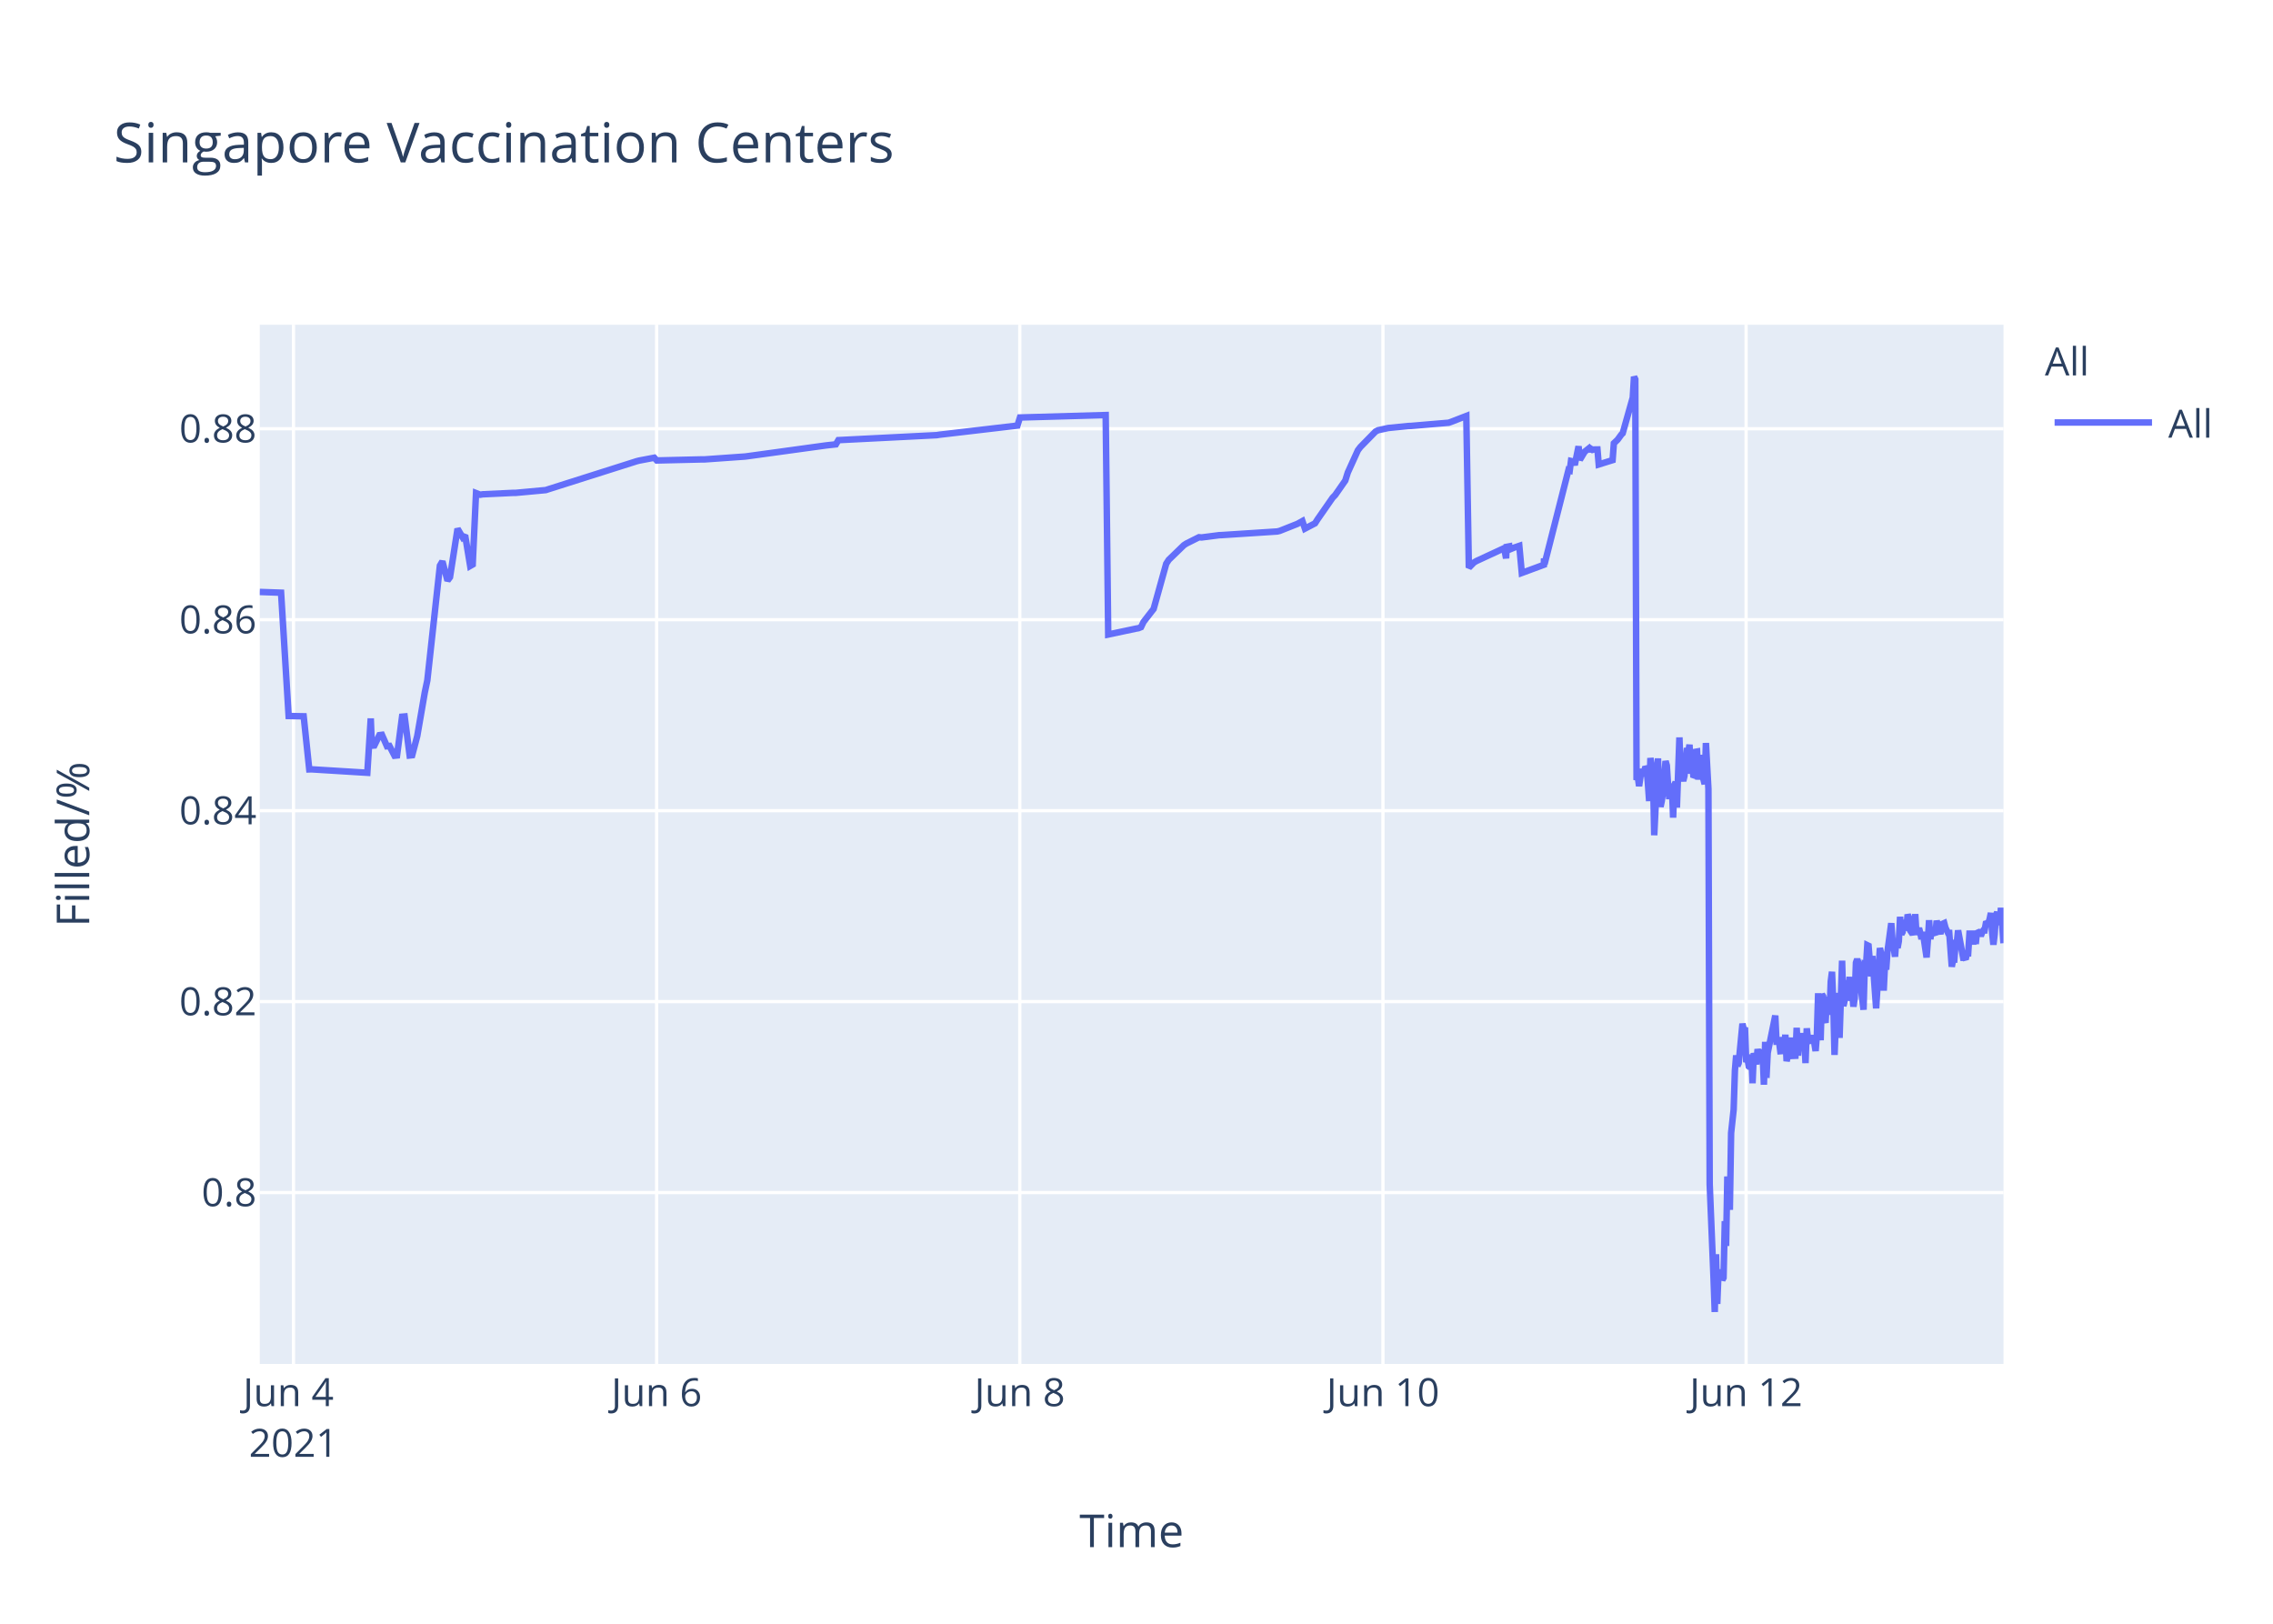
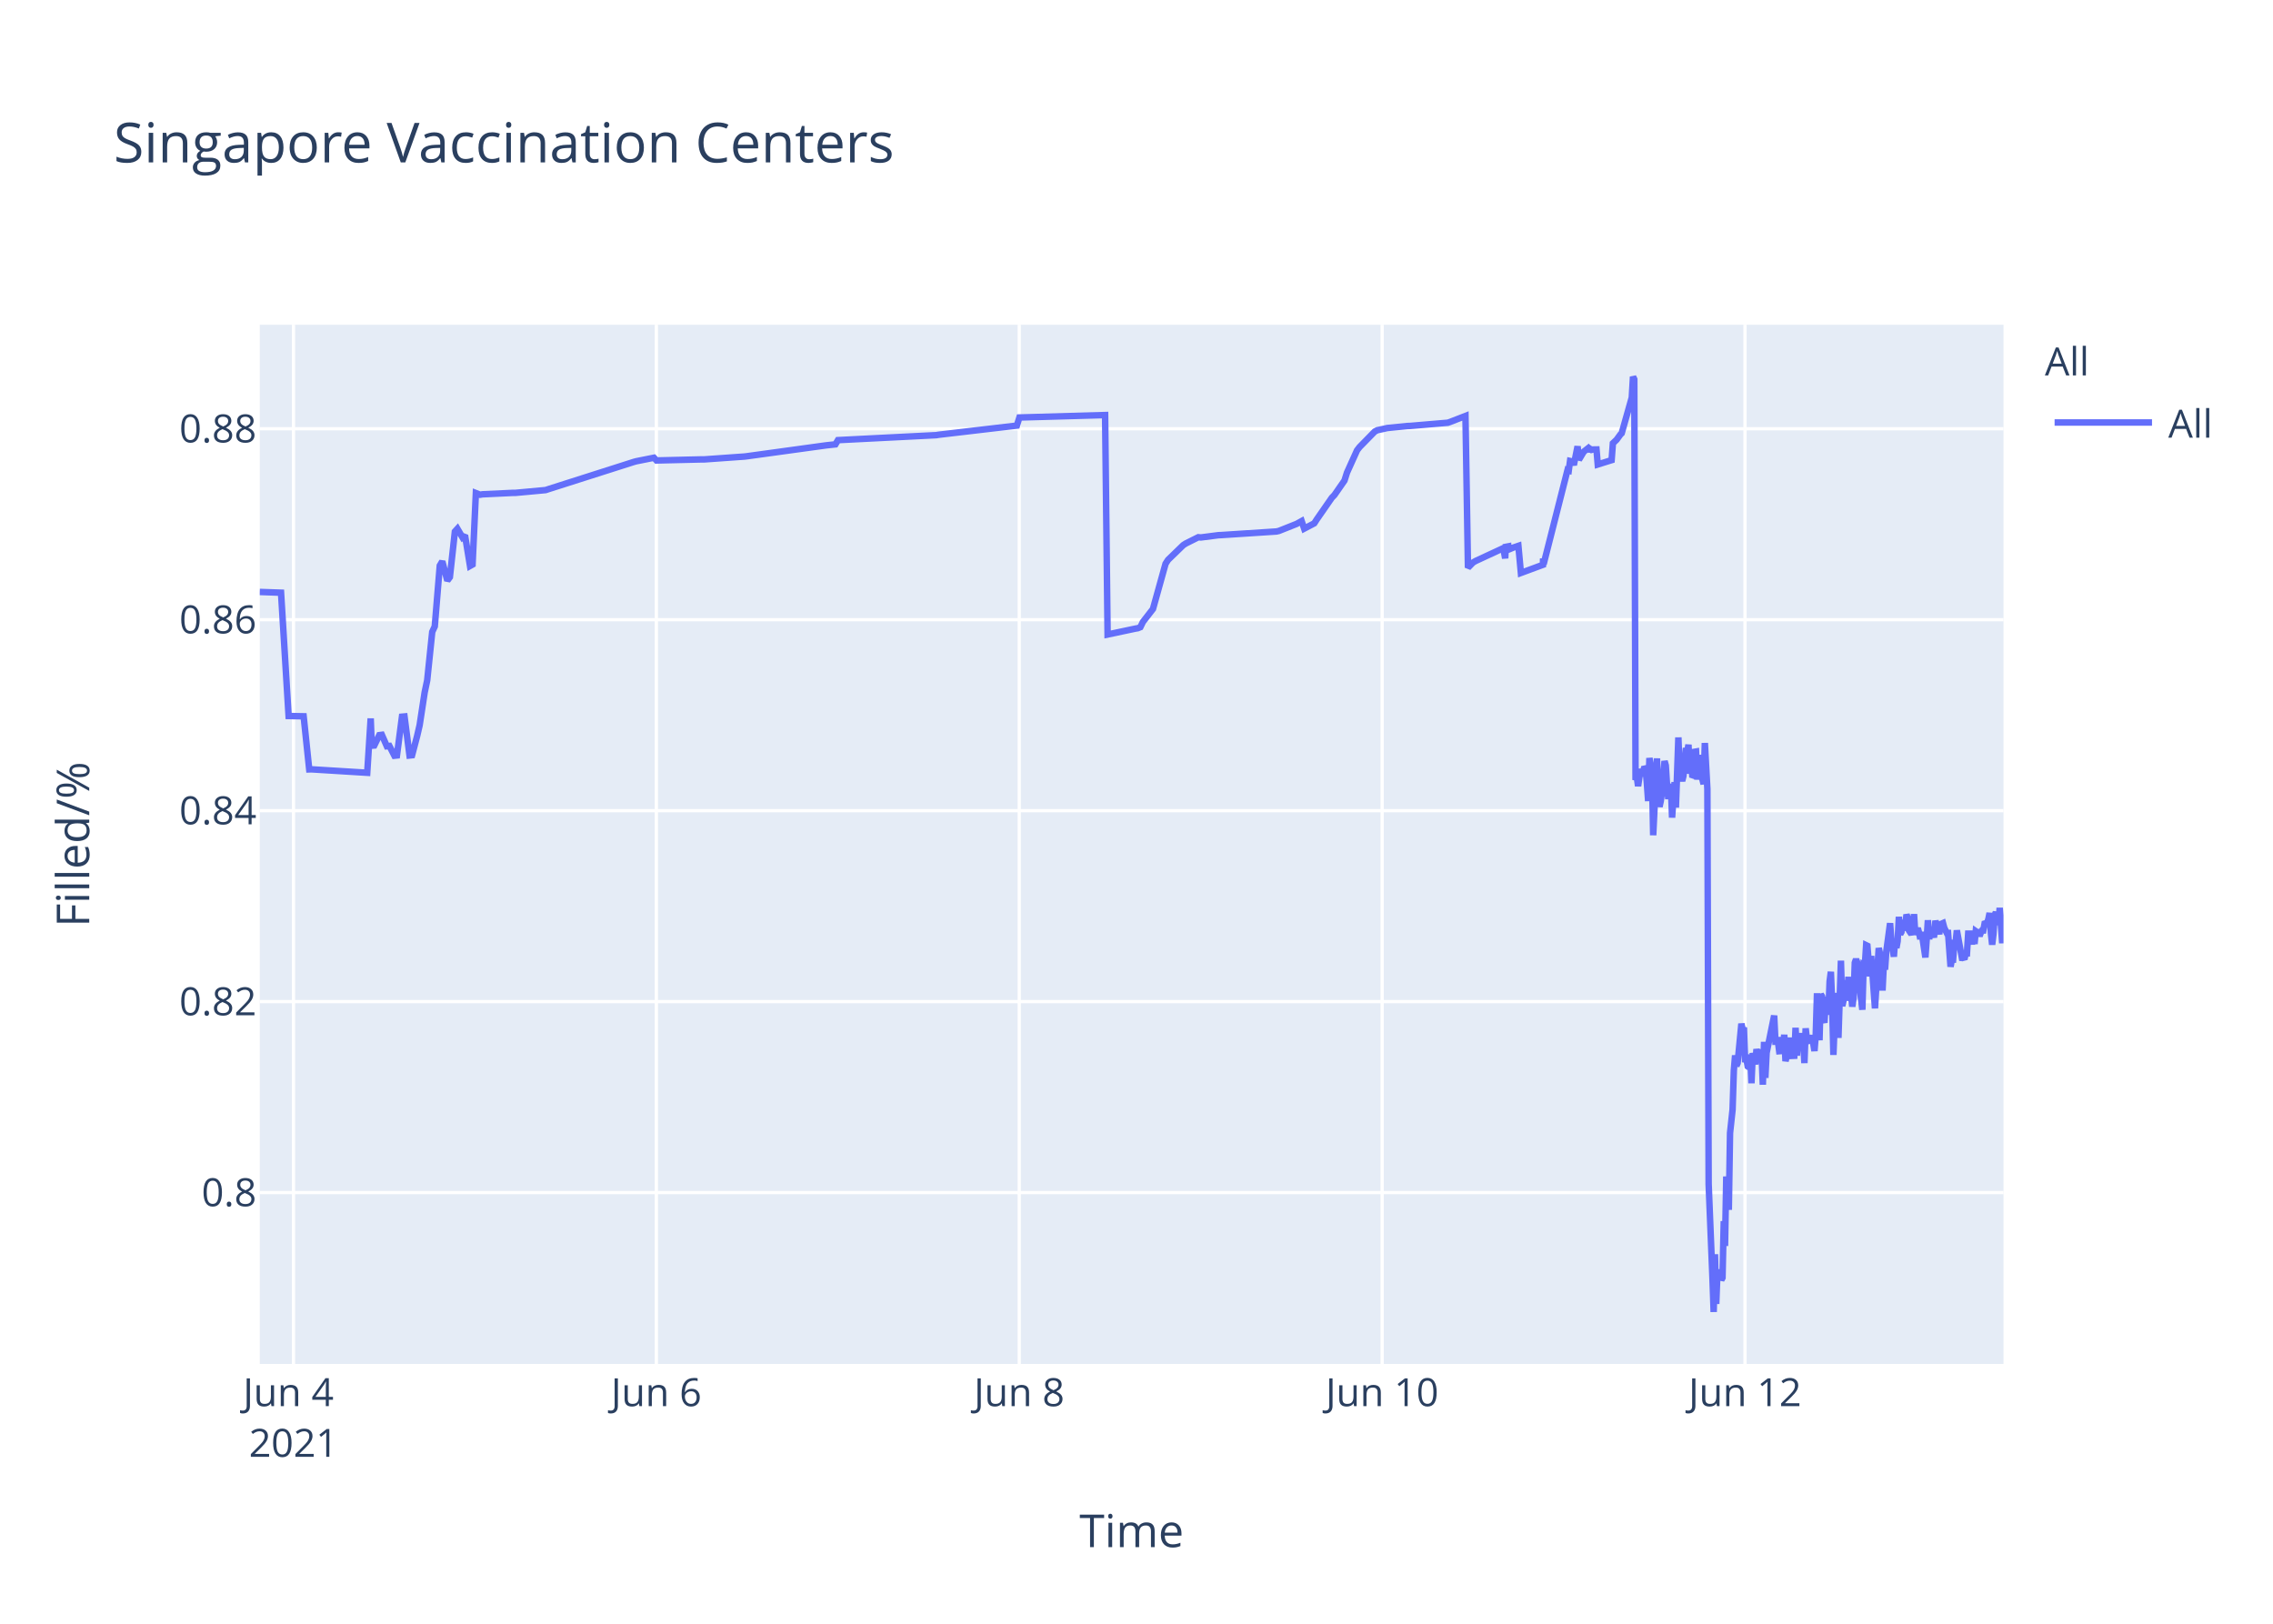
<svg xmlns="http://www.w3.org/2000/svg" class="main-svg" width="700" height="500" style="" viewBox="0 0 700 500">
  <rect x="0" y="0" width="700" height="500" style="fill: rgb(255, 255, 255); fill-opacity: 1;" />
-   <defs id="defs-8a16b8">
+   <defs id="defs-f87c1c">
    <g class="clips">
-       <clipPath id="clip8a16b8xyplot" class="plotclip">
+       <clipPath id="clipf87c1cxyplot" class="plotclip">
        <rect width="537" height="320" />
      </clipPath>
-       <clipPath class="axesclip" id="clip8a16b8x">
+       <clipPath class="axesclip" id="clipf87c1cx">
        <rect x="80" y="0" width="537" height="500" />
      </clipPath>
-       <clipPath class="axesclip" id="clip8a16b8y">
+       <clipPath class="axesclip" id="clipf87c1cy">
        <rect x="0" y="100" width="700" height="320" />
      </clipPath>
-       <clipPath class="axesclip" id="clip8a16b8xy">
+       <clipPath class="axesclip" id="clipf87c1cxy">
        <rect x="80" y="100" width="537" height="320" />
      </clipPath>
    </g>
    <g class="gradients" />
  </defs>
  <g class="bglayer">
    <rect class="bg" x="80" y="100" width="537" height="320" style="fill: rgb(229, 236, 246); fill-opacity: 1; stroke-width: 0;" />
  </g>
  <g class="layer-below">
    <g class="imagelayer" />
    <g class="shapelayer" />
  </g>
  <g class="cartesianlayer">
    <g class="subplot xy">
      <g class="layer-subplot">
        <g class="shapelayer" />
        <g class="imagelayer" />
      </g>
      <g class="gridlayer">
        <g class="x">
          <path class="xgrid crisp" transform="translate(90.38,0)" d="M0,100v320" style="stroke: rgb(255, 255, 255); stroke-opacity: 1; stroke-width: 1px;" />
-           <path class="xgrid crisp" transform="translate(202.22,0)" d="M0,100v320" style="stroke: rgb(255, 255, 255); stroke-opacity: 1; stroke-width: 1px;" />
-           <path class="xgrid crisp" transform="translate(314.06,0)" d="M0,100v320" style="stroke: rgb(255, 255, 255); stroke-opacity: 1; stroke-width: 1px;" />
-           <path class="xgrid crisp" transform="translate(425.9,0)" d="M0,100v320" style="stroke: rgb(255, 255, 255); stroke-opacity: 1; stroke-width: 1px;" />
-           <path class="xgrid crisp" transform="translate(537.73,0)" d="M0,100v320" style="stroke: rgb(255, 255, 255); stroke-opacity: 1; stroke-width: 1px;" />
+           <path class="xgrid crisp" transform="translate(202.13,0)" d="M0,100v320" style="stroke: rgb(255, 255, 255); stroke-opacity: 1; stroke-width: 1px;" />
+           <path class="xgrid crisp" transform="translate(313.89,0)" d="M0,100v320" style="stroke: rgb(255, 255, 255); stroke-opacity: 1; stroke-width: 1px;" />
+           <path class="xgrid crisp" transform="translate(425.65,0)" d="M0,100v320" style="stroke: rgb(255, 255, 255); stroke-opacity: 1; stroke-width: 1px;" />
+           <path class="xgrid crisp" transform="translate(537.4,0)" d="M0,100v320" style="stroke: rgb(255, 255, 255); stroke-opacity: 1; stroke-width: 1px;" />
        </g>
        <g class="y">
          <path class="ygrid crisp" transform="translate(0,367.23)" d="M80,0h537" style="stroke: rgb(255, 255, 255); stroke-opacity: 1; stroke-width: 1px;" />
          <path class="ygrid crisp" transform="translate(0,308.43)" d="M80,0h537" style="stroke: rgb(255, 255, 255); stroke-opacity: 1; stroke-width: 1px;" />
          <path class="ygrid crisp" transform="translate(0,249.63)" d="M80,0h537" style="stroke: rgb(255, 255, 255); stroke-opacity: 1; stroke-width: 1px;" />
          <path class="ygrid crisp" transform="translate(0,190.83)" d="M80,0h537" style="stroke: rgb(255, 255, 255); stroke-opacity: 1; stroke-width: 1px;" />
          <path class="ygrid crisp" transform="translate(0,132.03)" d="M80,0h537" style="stroke: rgb(255, 255, 255); stroke-opacity: 1; stroke-width: 1px;" />
        </g>
      </g>
      <g class="zerolinelayer" />
      <path class="xlines-below" />
      <path class="ylines-below" />
      <g class="overlines-below" />
      <g class="xaxislayer-below" />
      <g class="yaxislayer-below" />
      <g class="overaxes-below" />
-       <g class="plot" transform="translate(80,100)" clip-path="url('#clip8a16b8xyplot')">
+       <g class="plot" transform="translate(80,100)" clip-path="url('#clipf87c1cxyplot')">
        <g class="scatterlayer mlayer">
-           <g class="trace scatter trace845d42" style="stroke-miterlimit: 2; opacity: 1;">
+           <g class="trace scatter trace0107bf" style="stroke-miterlimit: 2; opacity: 1;">
            <g class="fills" />
            <g class="errorbars" />
            <g class="lines">
-               <path class="js-line" d="M0,82.28L6.56,82.51L8.89,120.48L13.52,120.57L15.24,136.92L15.96,136.9L33.12,137.96L34.18,121.23L34.51,129.62L35.29,129.56L36.84,126.37L37.62,126.27L39.17,129.79L39.94,129.7L41.5,132.71L42.27,132.63L43.83,120.69L44.61,120.62L46.16,132.64L46.94,132.55L48.49,126.68L50.82,113.21L51.6,109.51L55.48,74.17L56.25,72.87L57.81,78.78L58.58,77.73L60.91,62.82L62.47,65.47L63.24,64.83L64.8,74.27L65.57,73.83L66.6,51.83L67.9,52.34L68.68,52.21L78,51.77L78.78,51.77L88.09,50.91L88.87,50.65L116.05,42.03L116.83,41.83L121.49,40.95L122.27,41.79L136.25,41.46L137.02,41.46L149.45,40.58L150.23,40.48L174.3,37.17L175.08,37.08L177.41,36.83L178.19,35.53L208.47,34L209.25,33.87L233.33,31.05L234.11,28.56L260.51,27.81L261.29,95.38L269.86,93.57L270.61,93.44L271.39,93.12L272.16,91.51L274.49,88.51L275.27,87.52L279.15,73.59L279.93,72.39L284.59,67.88L285.37,67.37L289.25,65.43L290.03,65.5L295.46,64.8L296.24,64.77L313.33,63.66L314.1,63.48L319.54,61.32L320.32,60.89L321.09,60.46L321.87,62.78L324.98,61.15L325.75,59.94L330.41,53.24L331.19,52.44L334.3,47.98L335.07,45.51L338.18,38.66L338.95,37.65L343.61,32.89L344.42,32.47L346.72,31.98L347.5,31.8L353.71,31.18L354.49,31.16L366.14,30.17L366.91,29.9L371.57,28.09L372.35,74.81L373.91,73.22L374.68,72.76L382.45,69.16L383.23,68.8L383.82,71.93L384,68.39L384.74,68.25L384.78,69.25L385.52,67.95L385.56,68.94L386.33,68.62L387.89,68.09L388.66,76.43L395.46,73.91L395.49,72.31L395.53,72.03L395.65,73.74L403.03,44.74L403.42,44.87L403.81,41.95L404.58,42.12L404.97,43.2L406.14,37.43L406.53,41.6L407.69,39.66L408.08,39.05L409.24,38.13L409.63,38.96L410.02,38.26L410.41,38.53L410.8,38.42L411.96,38.4L412.35,43.02L416.62,41.69L417.01,36.5L417.79,35.76L418.17,35.39L419.34,33.79L419.73,33.41L422.83,22.43L423.22,16L423.61,16.8L424,140.18L424.39,139.22L424.78,142.07L425.55,136.79L425.94,138.99L426.72,136.15L427.11,136.63L427.49,141.25L427.88,146.68L428.27,133.42L429.05,138.09L429.44,157.2L430.6,133.53L430.99,145.44L431.38,148.42L431.76,146.68L432.15,144.02L432.93,134.36L433.32,135.71L433.71,141.84L434.09,146.05L434.48,142.1L434.87,141.74L435.26,151.77L435.65,141.68L436.04,140.84L436.42,148.68L437.2,127.07L437.59,137.58L438.37,140.49L438.75,138.92L439.53,130.34L439.92,131.67L440.31,129.31L440.7,138.25L441.09,134.05L441.47,138.68L441.86,138.81L442.25,131.49L442.64,131.42L443.03,140.05L443.8,132.48L444.19,138.41L444.97,141.46L445.36,128.79L446.13,142.96L446.52,264.58L447.69,293.12L448.08,304L448.47,286.22L448.85,301.52L449.24,291.75L449.63,292.1L450.02,291.07L450.41,294.16L450.79,293.46L451.18,276.02L451.57,283.67L451.96,262.28L452.73,272.54L453.12,248.89L453.9,241.71L454.29,229.6L454.68,224.98L455.07,228.24L455.45,227.36L456.62,215.22L457.01,217.06L457.39,216.4L457.78,227.08L458.17,226.08L458.56,228.38L458.95,228.68L459.34,224.72L459.72,233.57L460.11,224.28L460.89,227.75L461.28,223.07L462.06,226.33L462.45,223.26L462.83,224.52L463.22,234.01L463.61,220.81L464,231.91L464.39,224.2L466.72,212.72L467.1,220.76L467.88,220.72L468.27,223.7L468.66,223.67L469.04,219.37L469.43,223.08L469.82,218.62L470.21,226.76L470.6,225.2L470.99,224.19L471.38,219.51L471.76,225.16L472.93,225.11L473.31,216.49L473.71,225.05L474.09,220.43L474.48,220.57L474.87,218.19L475.26,220.92L475.65,219.84L476.03,227.36L476.42,216.65L476.81,220.1L477.2,220.01L477.98,220.98L478.36,218.78L479.14,223.64L479.53,218.66L479.92,205.85L480.31,215.25L480.69,220.32L481.08,206.18L481.47,206.81L481.86,214.16L482.25,214.11L482.64,206.99L483.42,212.47L483.8,202.23L484.19,199.24L484.58,208.71L484.97,224.84L485.35,215.2L485.74,214.49L486.13,205.74L486.52,219.6L487.3,195.82L487.68,209.77L488.07,208.24L488.46,203.32L488.85,202.05L489.24,205.17L489.63,200.81L490.01,208.16L490.4,206.35L490.79,209.96L491.18,207.44L491.56,196.45L491.95,195.36L492.34,196.45L492.73,201.41L493.9,210.92L494.28,197.09L494.67,197.31L495.06,191.05L495.45,191.24L495.84,196.07L496.23,200.65L496.61,194.37L497.78,210.5L498.17,204.27L498.94,191.94L499.33,193.62L499.72,197L500.11,205.03L500.5,197.14L500.88,198.57L501.27,192.99L502.44,184.28L502.83,189.51L503.6,194.59L503.99,189.23L504.38,191.91L504.77,189.81L505.16,182.31L505.55,187.7L505.93,187L506.32,183.28L506.71,186.18L507.1,185.69L507.49,181.61L507.88,182.61L508.27,186.54L509.04,187.68L509.43,186.58L509.82,181.49L510.21,187.81L510.98,185.81L511.37,187.22L511.76,189.17L512.15,187L513.32,194.82L513.71,189.57L514.09,183.36L514.48,189.2L514.87,186.45L516.03,187.85L516.42,183.53L517.59,187.65L517.98,184.59L518.75,184.25L519.14,185.71L519.92,187.3L520.3,187.29L521.08,197.68L521.47,195.53L521.86,195.52L522.25,190.33L522.63,190.33L523.02,186.49L524.58,194.95L524.96,194.95L525.35,195.4L525.74,193.58L526.13,193.58L526.52,187.5L527.29,187.5L527.68,190.84L528.07,186.76L528.46,190.68L528.85,186.75L529.23,187.03L529.62,187.03L530.01,188.23L530.4,187.2L530.79,186.53L531.18,186.53L531.56,184.4L532.34,184.18L532.73,183.02L533.12,181.13L533.51,187.27L533.89,190.9L534.28,187.7L534.67,181.79L535.06,180.91L535.45,182.93L535.83,184.81L536.22,179.55L537,190.44" style="vector-effect: non-scaling-stroke; fill: none; stroke: rgb(99, 110, 250); stroke-opacity: 1; stroke-width: 2px; opacity: 1;" />
+               <path class="js-line" d="M0,82.28L6.55,82.51L8.88,120.48L13.51,120.57L15.23,136.92L15.95,136.9L33.09,137.96L34.16,121.23L34.48,129.62L35.26,129.56L36.81,126.37L37.59,126.27L39.14,129.79L39.92,129.7L41.47,132.71L42.24,132.63L43.8,120.69L44.57,120.62L46.12,132.64L46.9,132.55L48.45,126.68L49.23,123.32L50.78,113.21L51.56,109.51L53.11,94.58L53.89,92.89L55.44,74.17L56.21,72.87L57.76,78.78L58.54,77.73L60.09,63.68L60.87,62.82L62.42,65.47L63.2,64.83L64.75,74.27L65.53,73.83L66.55,51.83L67.85,52.34L68.63,52.21L77.94,51.77L78.72,51.77L88.03,50.91L88.81,50.65L115.19,42.24L115.97,42.03L121.4,40.95L122.18,41.79L136.15,41.46L136.93,41.46L149.34,40.58L150.12,40.48L174.18,37.17L174.95,37.08L177.28,36.83L178.06,35.53L208.32,34L209.1,33.87L233.16,31.05L233.94,28.56L260.33,27.81L261.1,95.38L269.66,93.57L270.42,93.44L271.19,93.12L271.97,91.51L274.3,88.51L275.07,87.52L278.95,73.59L279.73,72.39L284.38,67.88L285.16,67.37L289.04,65.43L289.82,65.5L295.25,64.8L296.03,64.77L313.1,63.66L313.88,63.48L319.31,61.32L320.08,60.89L320.86,60.46L321.64,62.78L324.74,61.15L325.52,59.94L330.17,53.24L330.95,52.44L334.05,47.98L334.83,45.51L337.93,38.66L338.71,37.65L343.37,32.89L344.17,32.47L346.47,31.98L347.25,31.8L353.46,31.18L354.23,31.16L365.87,30.17L366.65,29.9L371.31,28.09L372.08,74.81L373.63,73.22L374.41,72.76L382.17,69.16L382.95,68.8L383.54,71.93L383.72,68.39L384.46,68.25L384.5,69.25L385.24,67.95L385.28,68.94L386.05,68.62L387.61,68.09L388.38,76.43L395.18,73.91L395.21,72.31L395.24,72.03L395.37,73.74L402.74,44.74L403.12,44.87L403.52,41.95L404.29,42.12L404.68,43.2L405.84,37.43L406.23,41.6L407.39,39.66L407.78,39.05L408.95,38.13L409.34,38.96L409.73,38.26L410.11,38.53L410.5,38.42L411.66,38.4L412.05,43.02L416.32,41.69L416.71,36.5L417.48,35.76L417.87,35.39L419.03,33.79L419.42,33.41L422.53,22.43L422.91,16L423.3,16.8L423.69,140.18L424.08,139.22L424.47,142.07L425.24,136.79L425.63,138.99L426.41,136.15L426.8,136.63L427.18,141.25L427.57,146.68L427.96,133.42L428.74,138.09L429.12,157.2L430.29,133.53L430.68,145.44L431.06,148.42L431.45,146.68L431.84,144.02L432.62,134.36L433,135.71L433.39,141.84L433.78,146.05L434.17,142.1L434.56,141.74L434.94,151.77L435.72,140.84L436.11,148.68L436.88,127.07L437.27,137.58L438.05,140.49L438.44,138.92L439.21,130.34L439.6,131.67L439.99,129.31L440.38,138.25L440.77,134.05L441.15,138.68L441.54,138.81L441.93,131.49L442.32,131.42L442.71,140.05L443.48,132.48L443.87,138.41L444.65,141.46L445.03,128.79L445.81,142.96L446.2,264.58L447.36,293.12L447.75,304L448.14,286.22L448.53,301.52L448.91,291.75L449.3,292.1L449.69,291.07L450.08,294.16L450.47,293.46L450.86,276.02L451.24,283.67L451.63,262.28L452.41,272.54L452.79,248.89L453.57,241.71L453.96,229.6L454.35,224.98L454.74,228.24L455.12,227.36L456.29,215.22L456.68,217.06L457.06,216.4L457.45,227.08L457.84,226.08L458.23,228.38L458.62,228.68L459,224.72L459.39,233.57L459.78,224.28L460.56,227.75L460.94,223.07L461.72,226.33L462.11,223.26L462.5,224.52L462.89,234.01L463.27,220.81L463.66,231.91L464.05,224.2L466.38,212.72L466.77,220.76L467.54,220.72L467.93,223.7L468.32,223.67L468.7,219.37L469.09,223.08L469.48,218.62L469.87,226.76L470.26,225.2L470.65,224.19L471.03,219.51L471.42,225.16L472.58,225.11L472.97,216.49L473.36,225.05L473.75,220.43L474.14,220.57L474.52,218.19L474.91,220.92L475.3,219.84L475.69,227.36L476.08,216.65L476.46,220.1L476.85,220.01L477.63,220.98L478.02,218.78L478.79,223.64L479.18,218.66L479.57,205.85L479.96,215.25L480.34,220.32L480.73,206.18L481.12,206.81L481.51,214.16L481.9,214.11L482.29,206.99L483.07,212.47L483.45,202.23L483.84,199.24L484.23,208.71L484.62,224.84L485,215.2L485.39,214.49L485.78,205.74L486.17,219.6L486.94,195.82L487.33,209.77L487.72,208.24L488.11,203.32L488.49,202.05L488.88,205.17L489.27,200.81L489.66,208.16L490.05,206.35L490.43,209.96L490.82,207.44L491.21,196.45L491.6,195.36L491.99,196.45L492.37,201.41L493.54,210.92L493.93,197.09L494.31,197.31L494.7,191.05L495.09,191.24L495.48,196.07L495.87,200.65L496.25,194.37L497.42,210.5L497.81,204.27L498.58,191.94L498.97,193.62L499.36,197L499.75,205.03L500.13,197.14L500.52,198.57L500.91,192.99L502.08,184.28L502.46,189.51L503.24,194.59L503.63,189.23L504.02,191.91L504.4,189.81L504.79,182.31L505.18,187.7L505.57,187L505.95,183.28L506.34,186.18L506.73,185.69L507.13,181.61L507.51,182.61L507.9,186.54L508.67,187.68L509.06,186.58L509.45,181.49L509.84,187.81L510.61,185.81L511,187.22L511.39,189.17L511.78,187L512.95,194.82L513.33,189.57L513.72,183.36L514.11,189.2L514.5,186.45L514.88,187.34L515.27,187.88L515.66,187.85L516.05,183.53L517.21,187.65L517.6,184.59L518.37,184.25L518.76,185.71L519.54,187.3L519.93,187.29L520.7,197.68L521.09,195.53L521.48,195.52L521.87,190.33L522.26,190.33L522.64,186.49L524.2,194.95L524.58,194.95L524.97,195.4L525.36,193.58L525.75,193.58L526.13,187.5L526.91,187.5L527.3,190.84L527.69,186.76L528.07,190.68L528.46,186.75L528.85,187.03L529.24,187.03L529.63,188.23L530.02,187.2L530.4,186.53L530.79,186.53L531.18,184.4L531.95,184.18L532.34,183.02L532.73,181.13L533.12,187.27L533.51,190.9L533.9,187.7L534.28,181.79L534.67,180.91L535.06,182.93L535.45,184.81L535.83,179.55L536.61,190.44L537,182.8" style="vector-effect: non-scaling-stroke; fill: none; stroke: rgb(99, 110, 250); stroke-opacity: 1; stroke-width: 2px; opacity: 1;" />
            </g>
            <g class="points" />
            <g class="text" />
          </g>
        </g>
      </g>
      <g class="overplot" />
      <path class="xlines-above crisp" d="M0,0" style="fill: none;" />
      <path class="ylines-above crisp" d="M0,0" style="fill: none;" />
      <g class="overlines-above" />
      <g class="xaxislayer-above">
        <g class="xtick">
          <text text-anchor="middle" x="0" y="433" transform="translate(90.38,0)" style="font-family: 'Open Sans', verdana, arial, sans-serif; font-size: 12px; fill: rgb(42, 63, 95); fill-opacity: 1; white-space: pre;">
            <tspan class="line" dy="0em" x="0" y="433">Jun 4</tspan>
            <tspan class="line" dy="1.3em" x="0" y="433">2021</tspan>
          </text>
        </g>
        <g class="xtick">
-           <text text-anchor="middle" x="0" y="433" transform="translate(202.22,0)" style="font-family: 'Open Sans', verdana, arial, sans-serif; font-size: 12px; fill: rgb(42, 63, 95); fill-opacity: 1; white-space: pre;">Jun 6</text>
+           <text text-anchor="middle" x="0" y="433" transform="translate(202.13,0)" style="font-family: 'Open Sans', verdana, arial, sans-serif; font-size: 12px; fill: rgb(42, 63, 95); fill-opacity: 1; white-space: pre;">Jun 6</text>
        </g>
        <g class="xtick">
-           <text text-anchor="middle" x="0" y="433" transform="translate(314.06,0)" style="font-family: 'Open Sans', verdana, arial, sans-serif; font-size: 12px; fill: rgb(42, 63, 95); fill-opacity: 1; white-space: pre;">Jun 8</text>
+           <text text-anchor="middle" x="0" y="433" transform="translate(313.89,0)" style="font-family: 'Open Sans', verdana, arial, sans-serif; font-size: 12px; fill: rgb(42, 63, 95); fill-opacity: 1; white-space: pre;">Jun 8</text>
        </g>
        <g class="xtick">
-           <text text-anchor="middle" x="0" y="433" transform="translate(425.9,0)" style="font-family: 'Open Sans', verdana, arial, sans-serif; font-size: 12px; fill: rgb(42, 63, 95); fill-opacity: 1; white-space: pre;">Jun 10</text>
+           <text text-anchor="middle" x="0" y="433" transform="translate(425.65,0)" style="font-family: 'Open Sans', verdana, arial, sans-serif; font-size: 12px; fill: rgb(42, 63, 95); fill-opacity: 1; white-space: pre;">Jun 10</text>
        </g>
        <g class="xtick">
-           <text text-anchor="middle" x="0" y="433" transform="translate(537.73,0)" style="font-family: 'Open Sans', verdana, arial, sans-serif; font-size: 12px; fill: rgb(42, 63, 95); fill-opacity: 1; white-space: pre;">Jun 12</text>
+           <text text-anchor="middle" x="0" y="433" transform="translate(537.4,0)" style="font-family: 'Open Sans', verdana, arial, sans-serif; font-size: 12px; fill: rgb(42, 63, 95); fill-opacity: 1; white-space: pre;">Jun 12</text>
        </g>
      </g>
      <g class="yaxislayer-above">
        <g class="ytick">
          <text text-anchor="end" x="79" y="4.2" transform="translate(0,367.23)" style="font-family: 'Open Sans', verdana, arial, sans-serif; font-size: 12px; fill: rgb(42, 63, 95); fill-opacity: 1; white-space: pre;">0.8</text>
        </g>
        <g class="ytick">
          <text text-anchor="end" x="79" y="4.2" transform="translate(0,308.43)" style="font-family: 'Open Sans', verdana, arial, sans-serif; font-size: 12px; fill: rgb(42, 63, 95); fill-opacity: 1; white-space: pre;">0.82</text>
        </g>
        <g class="ytick">
          <text text-anchor="end" x="79" y="4.2" transform="translate(0,249.63)" style="font-family: 'Open Sans', verdana, arial, sans-serif; font-size: 12px; fill: rgb(42, 63, 95); fill-opacity: 1; white-space: pre;">0.84</text>
        </g>
        <g class="ytick">
          <text text-anchor="end" x="79" y="4.2" transform="translate(0,190.83)" style="font-family: 'Open Sans', verdana, arial, sans-serif; font-size: 12px; fill: rgb(42, 63, 95); fill-opacity: 1; white-space: pre;">0.86</text>
        </g>
        <g class="ytick">
          <text text-anchor="end" x="79" y="4.2" transform="translate(0,132.03)" style="font-family: 'Open Sans', verdana, arial, sans-serif; font-size: 12px; fill: rgb(42, 63, 95); fill-opacity: 1; white-space: pre;">0.88</text>
        </g>
      </g>
      <g class="overaxes-above" />
    </g>
  </g>
  <g class="polarlayer" />
  <g class="ternarylayer" />
  <g class="geolayer" />
  <g class="funnelarealayer" />
  <g class="pielayer" />
  <g class="treemaplayer" />
  <g class="sunburstlayer" />
  <g class="glimages" />
-   <defs id="topdefs-8a16b8">
+   <defs id="topdefs-f87c1c">
    <g class="clips" />
-     <clipPath id="legend8a16b8">
+     <clipPath id="legendf87c1c">
      <rect width="60" height="45" x="0" y="0" />
    </clipPath>
  </defs>
  <g class="layer-above">
    <g class="imagelayer" />
    <g class="shapelayer" />
  </g>
  <g class="infolayer">
    <g class="legend" pointer-events="all" transform="translate(627.74,100)">
      <rect class="bg" shape-rendering="crispEdges" width="60" height="45" x="0" y="0" style="stroke: rgb(68, 68, 68); stroke-opacity: 1; fill: rgb(255, 255, 255); fill-opacity: 1; stroke-width: 0px;" />
-       <g class="scrollbox" transform="" clip-path="url('#legend8a16b8')">
+       <g class="scrollbox" transform="" clip-path="url('#legendf87c1c')">
        <text class="legendtitletext" text-anchor="start" x="2" y="15.6" style="font-family: 'Open Sans', verdana, arial, sans-serif; font-size: 12px; fill: rgb(42, 63, 95); fill-opacity: 1; white-space: pre;">All</text>
        <g class="groups" transform="">
          <g class="traces" transform="translate(0,30.1)" style="opacity: 1;">
            <text class="legendtext" text-anchor="start" x="40" y="4.68" style="font-family: 'Open Sans', verdana, arial, sans-serif; font-size: 12px; fill: rgb(42, 63, 95); fill-opacity: 1; white-space: pre;">All</text>
            <g class="layers" style="opacity: 1;">
              <g class="legendfill" />
              <g class="legendlines">
                <path class="js-line" d="M5,0h30" style="fill: none; stroke: rgb(99, 110, 250); stroke-opacity: 1; stroke-width: 2px;" />
              </g>
              <g class="legendsymbols">
                <g class="legendpoints" />
              </g>
            </g>
            <rect class="legendtoggle" x="0" y="-9.5" width="54.891" height="19" style="fill: rgb(0, 0, 0); fill-opacity: 0;" />
          </g>
        </g>
      </g>
      <rect class="scrollbar" rx="20" ry="3" width="0" height="0" x="0" y="0" style="fill: rgb(128, 139, 164); fill-opacity: 1;" />
    </g>
    <g class="g-gtitle">
      <text class="gtitle" x="35" y="50" text-anchor="start" dy="0em" style="font-family: 'Open Sans', verdana, arial, sans-serif; font-size: 17px; fill: rgb(42, 63, 95); opacity: 1; font-weight: normal; white-space: pre;">Singapore Vaccination Centers</text>
    </g>
    <g class="g-xtitle">
      <text class="xtitle" x="348.5" y="476.409" text-anchor="middle" style="font-family: 'Open Sans', verdana, arial, sans-serif; font-size: 14px; fill: rgb(42, 63, 95); opacity: 1; font-weight: normal; white-space: pre;">Time</text>
    </g>
    <g class="g-ytitle">
      <text class="ytitle" transform="rotate(-90,27.48125,260)" x="27.481" y="260" text-anchor="middle" style="font-family: 'Open Sans', verdana, arial, sans-serif; font-size: 14px; fill: rgb(42, 63, 95); opacity: 1; font-weight: normal; white-space: pre;">Filled/%</text>
    </g>
  </g>
</svg>
